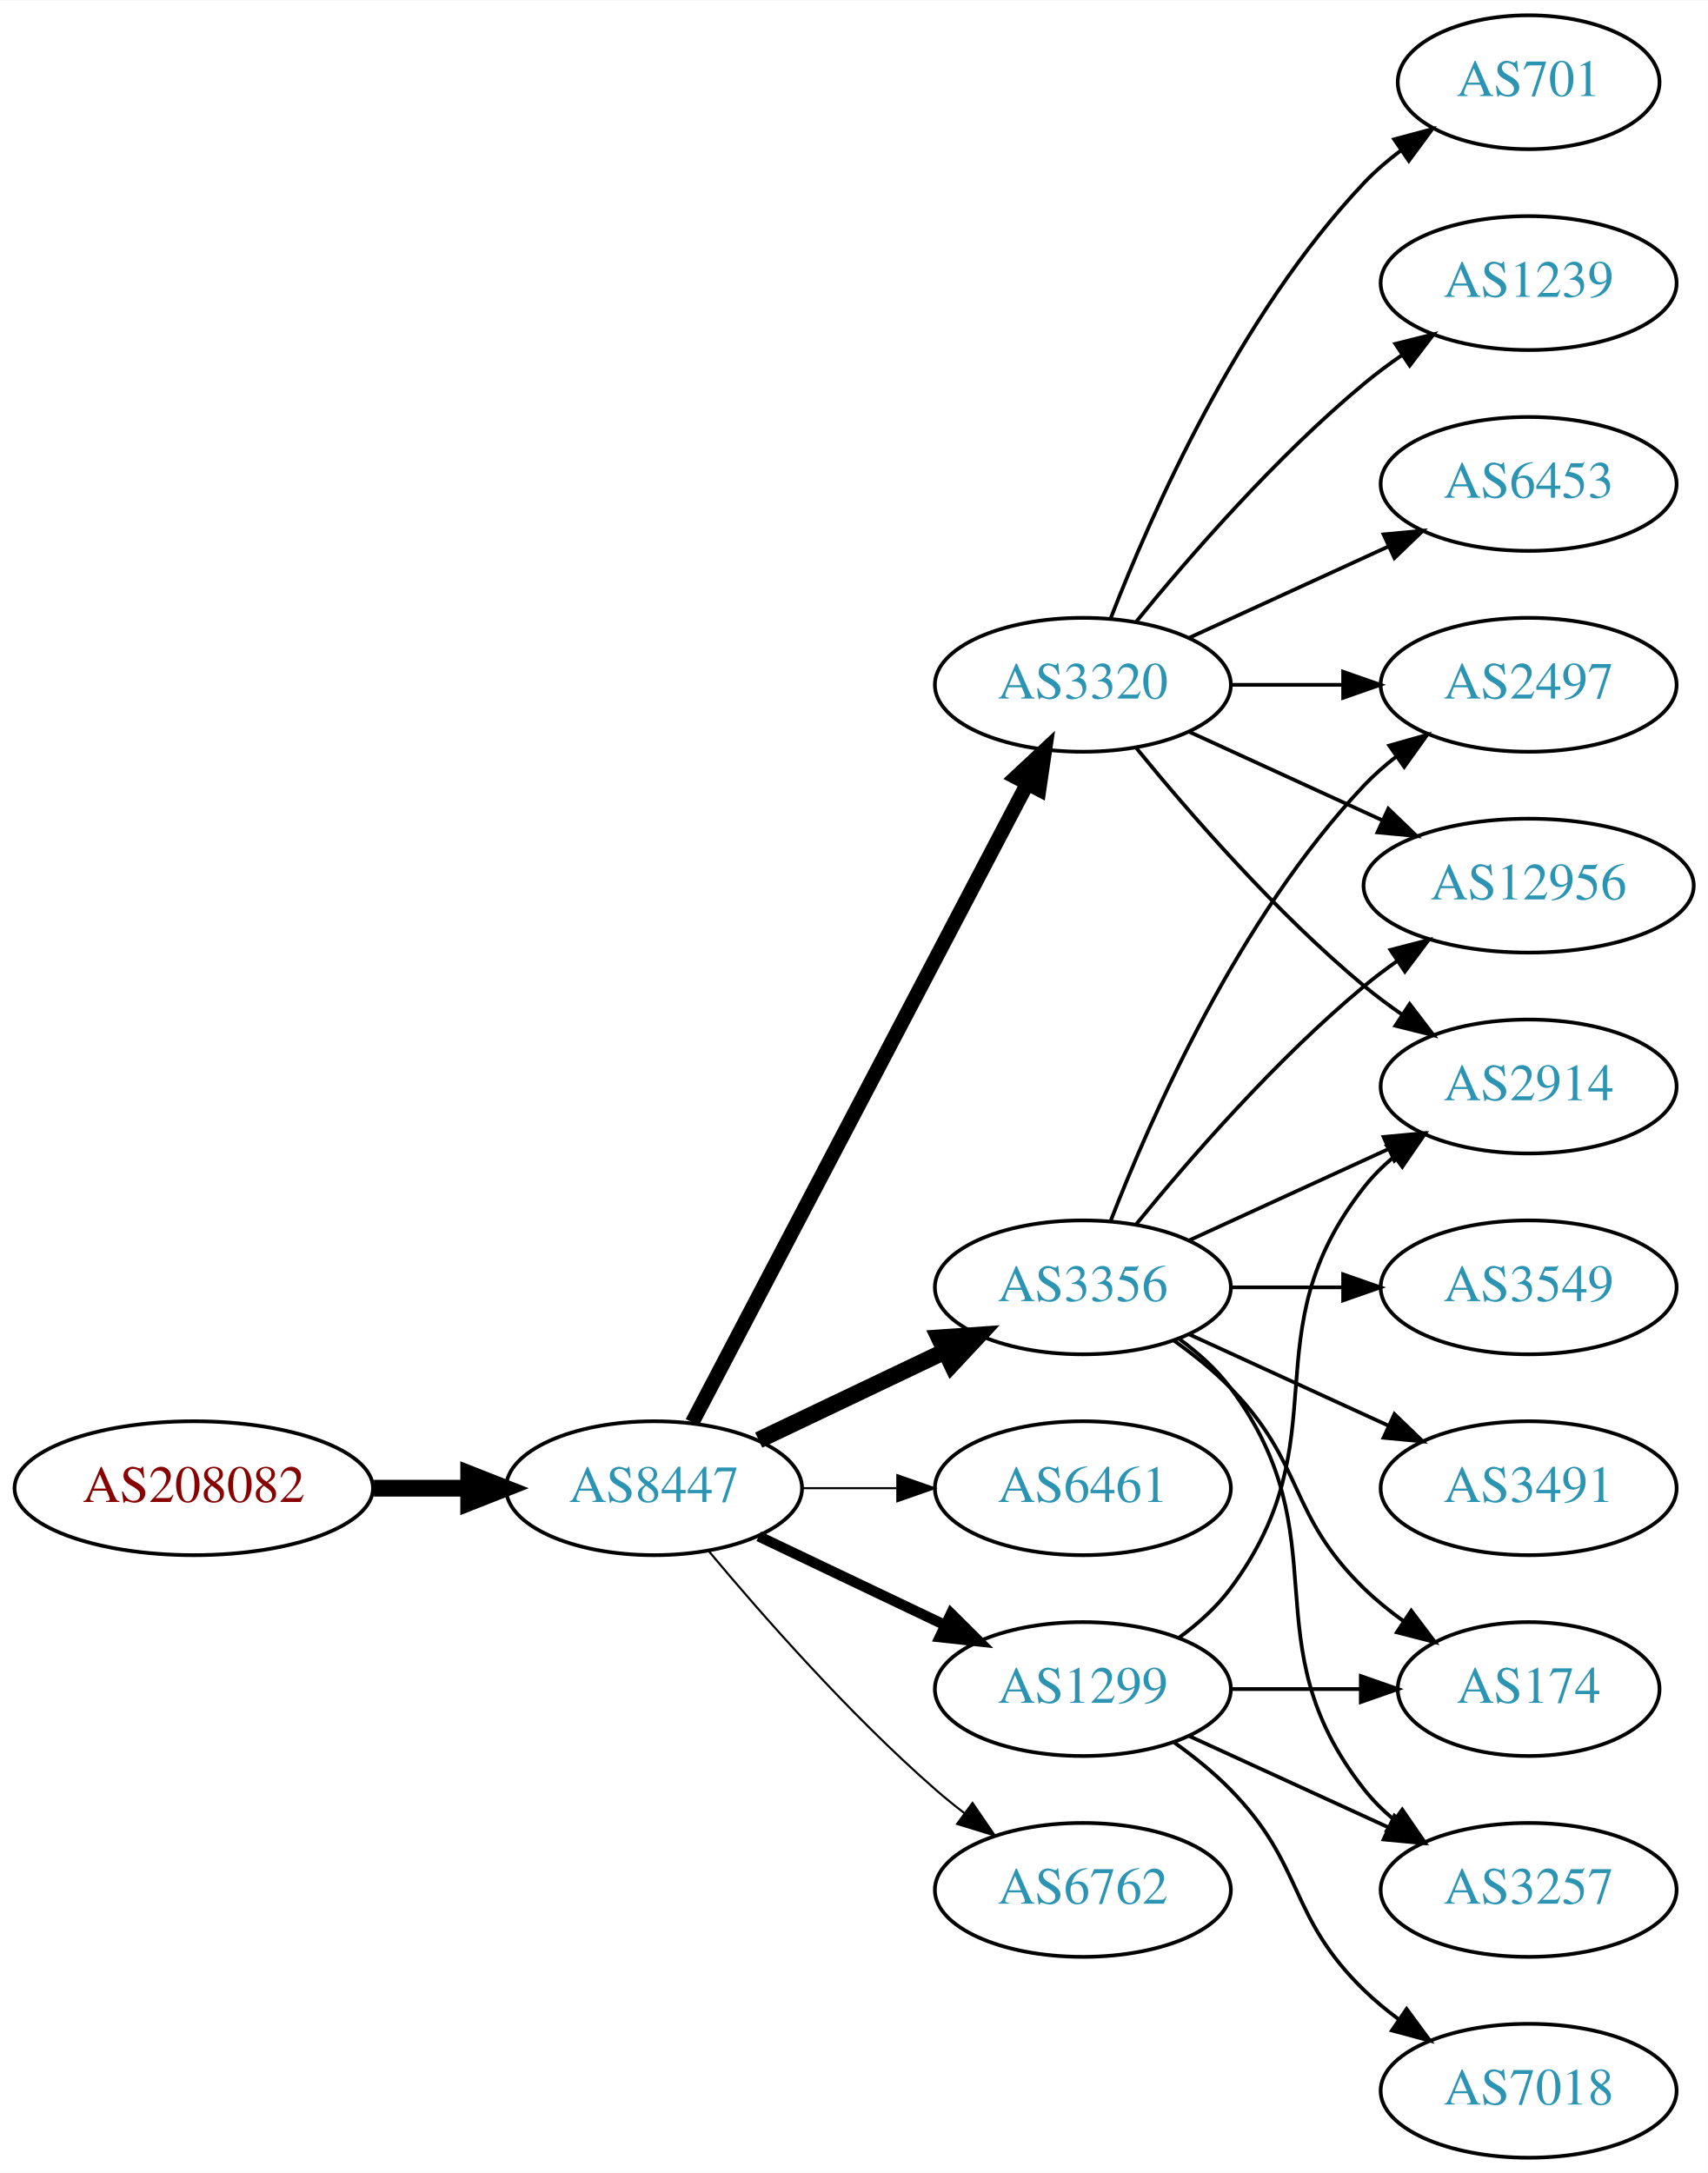
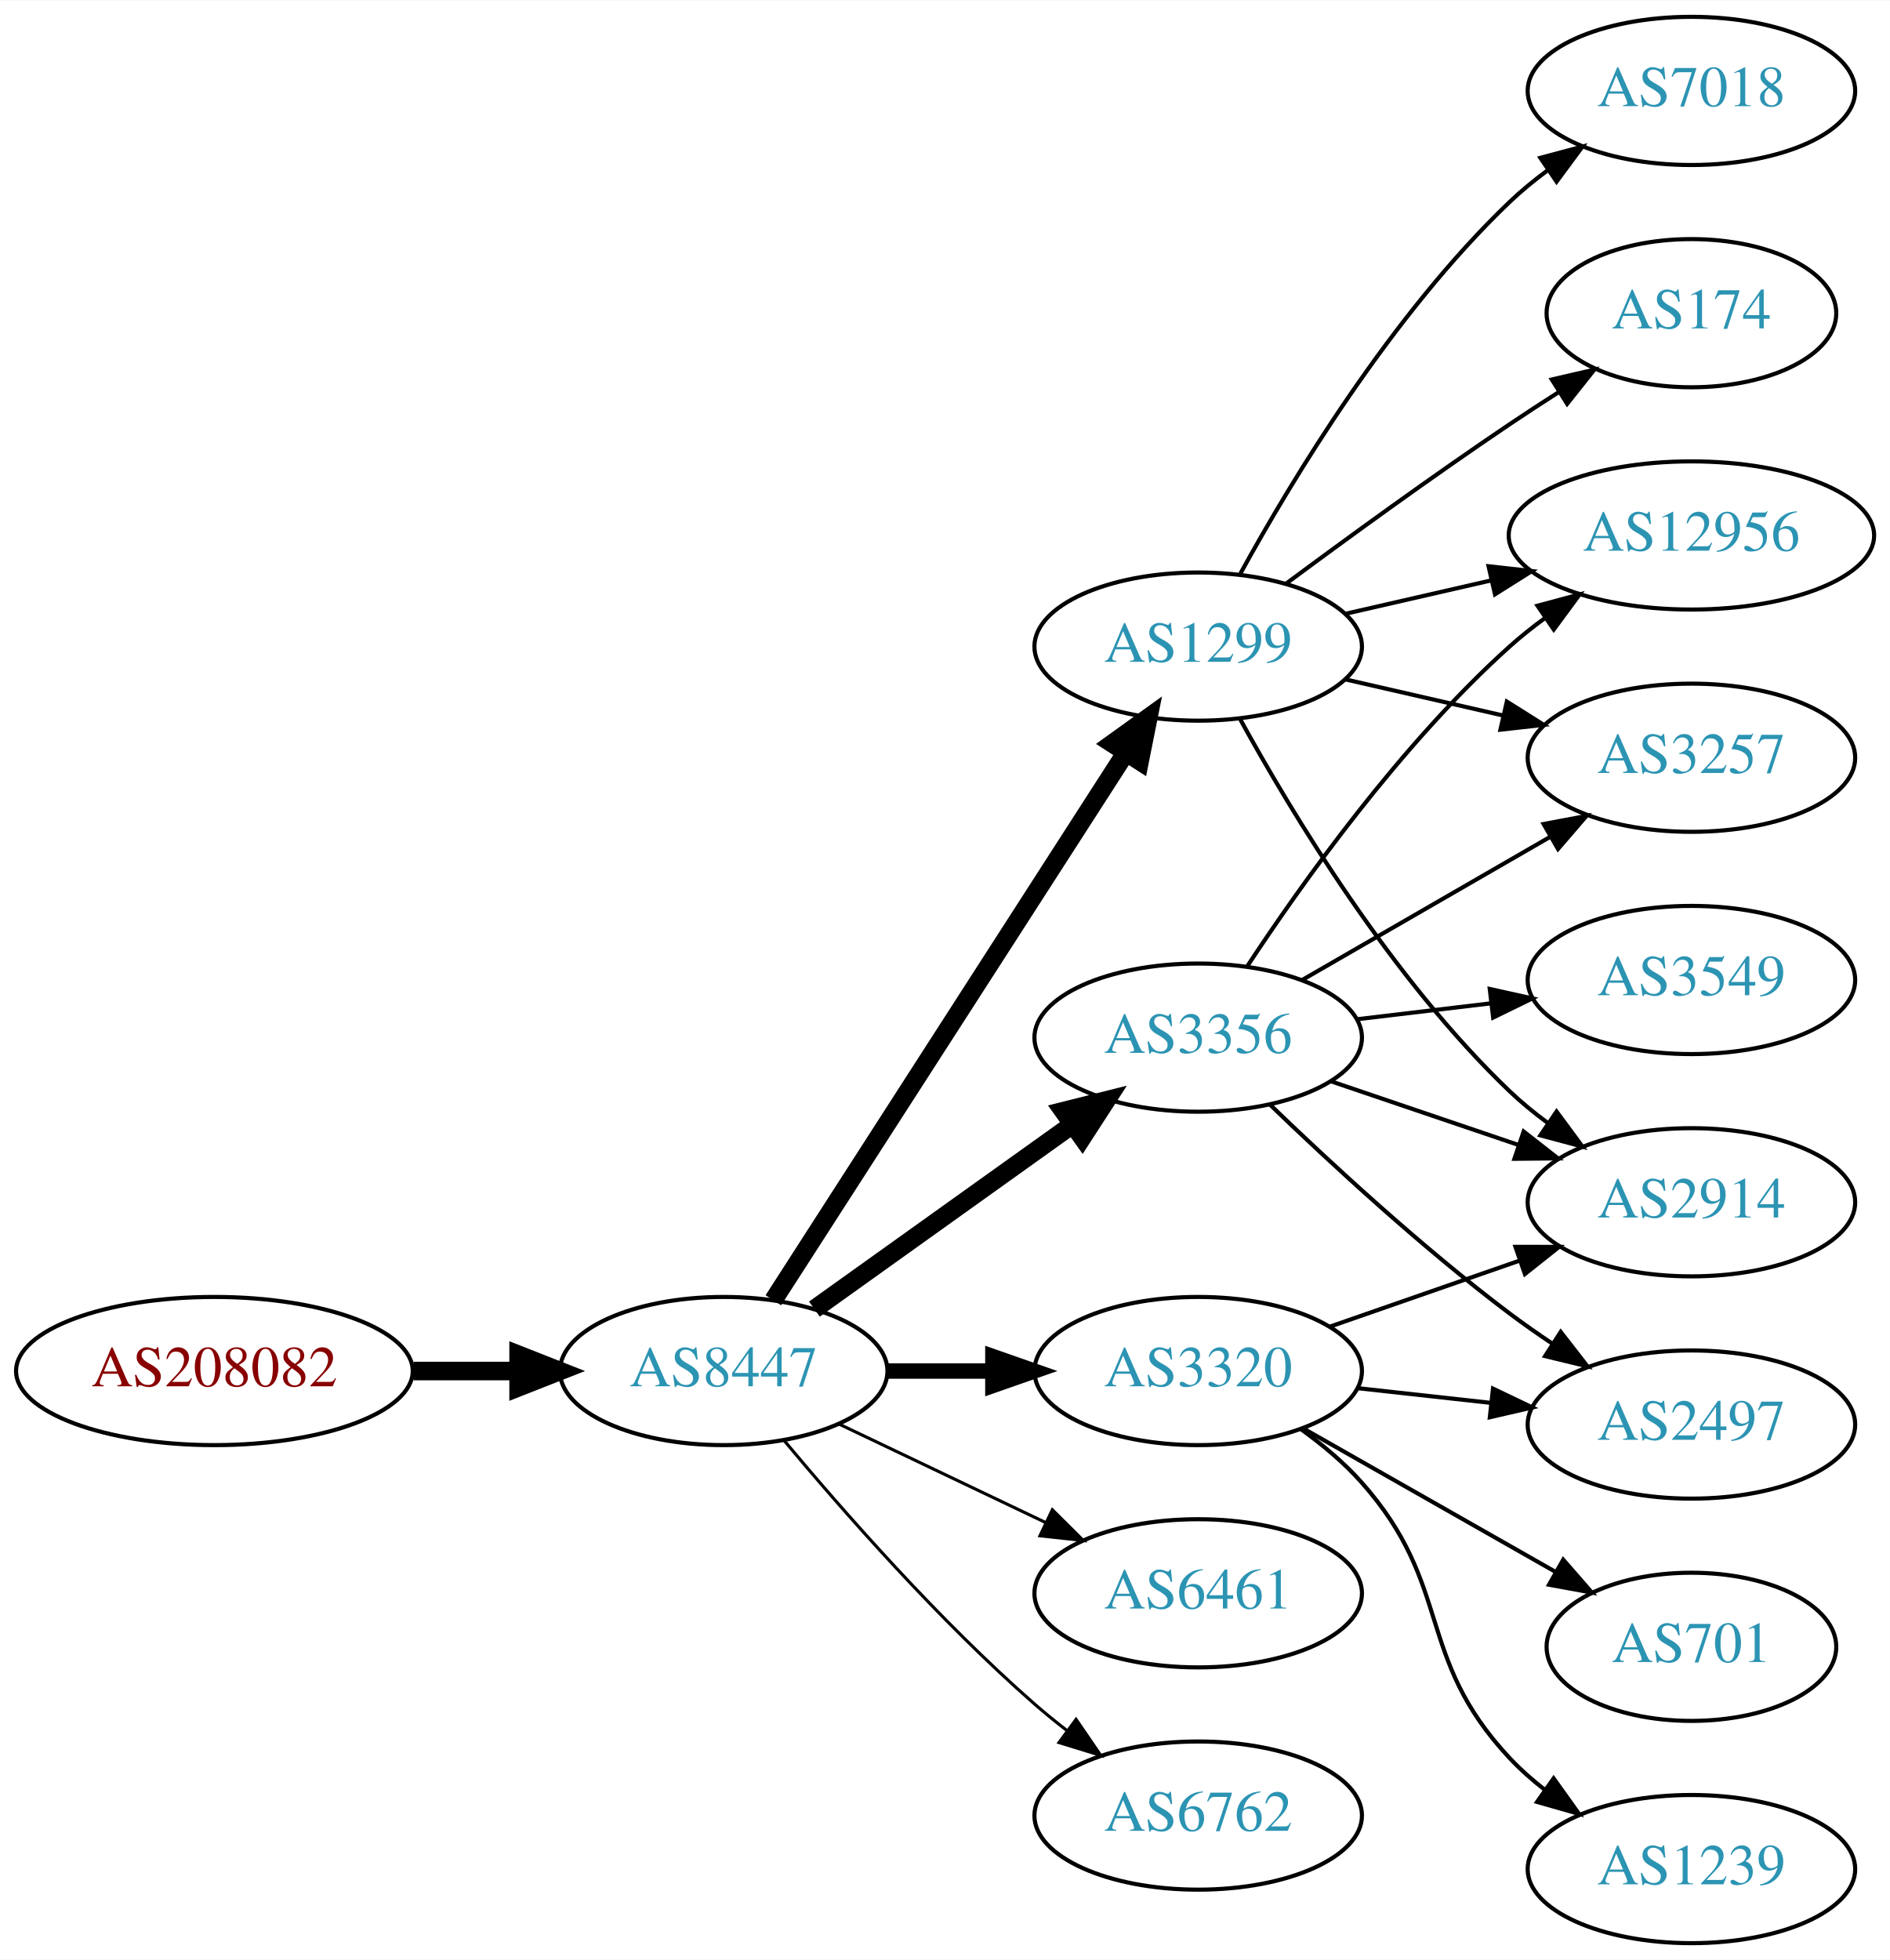
- <svg xmlns="http://www.w3.org/2000/svg" xmlns:xlink="http://www.w3.org/1999/xlink" width="459pt" height="584pt" viewBox="0.00 0.00 459.17 584.00">
-   <g id="graph0" class="graph" transform="scale(1 1) rotate(0) translate(4 580)">
-     <polygon fill="white" stroke="none" points="-4,4 -4,-580 455.17,-580 455.17,4 -4,4" />
+ <svg xmlns="http://www.w3.org/2000/svg" xmlns:xlink="http://www.w3.org/1999/xlink" width="459pt" height="476pt" viewBox="0.00 0.00 459.17 476.00">
+   <g id="graph0" class="graph" transform="scale(1 1) rotate(0) translate(4 472)">
+     <polygon fill="white" stroke="none" points="-4,4 -4,-472 455.17,-472 455.17,4 -4,4" />
    <g id="node1" class="node">
      <g id="a_node1">
        <a xlink:href="/asn/208082" xlink:title="AS208082 ~ Gantner Electronic GmbH [AT]">
-           <ellipse fill="#ffffff" stroke="black" cx="48.096" cy="-180" rx="48.192" ry="18" />
-           <text text-anchor="middle" x="48.096" y="-176.3" font-family="Times,serif" font-size="14.00" fill="#880000">AS208082</text>
+           <ellipse fill="#ffffff" stroke="black" cx="48.096" cy="-139" rx="48.192" ry="18" />
+           <text text-anchor="middle" x="48.096" y="-135.3" font-family="Times,serif" font-size="14.00" fill="#880000">AS208082</text>
        </a>
      </g>
    </g>
    <g id="node2" class="node">
      <g id="a_node2">
        <a xlink:href="/asn/8447" xlink:title="AS8447 ~ A1 Telekom Austria AG [AT]">
-           <ellipse fill="#ffffff" stroke="black" cx="171.838" cy="-180" rx="39.794" ry="18" />
-           <text text-anchor="middle" x="171.838" y="-176.3" font-family="Times,serif" font-size="14.00" fill="#2c94b3">AS8447</text>
+           <ellipse fill="#ffffff" stroke="black" cx="171.838" cy="-139" rx="39.794" ry="18" />
+           <text text-anchor="middle" x="171.838" y="-135.3" font-family="Times,serif" font-size="14.00" fill="#2c94b3">AS8447</text>
        </a>
      </g>
    </g>
    <g id="edge1" class="edge">
-       <path fill="none" stroke="black" stroke-width="4.5" d="M96.513,-180C104.867,-180 113.577,-180 121.969,-180" />
-       <polygon fill="black" stroke="black" stroke-width="4.5" points="122.004,-183.938 132.004,-180 122.004,-176.063 122.004,-183.938" />
+       <path fill="none" stroke="black" stroke-width="4.5" d="M96.513,-139C104.867,-139 113.577,-139 121.969,-139" />
+       <polygon fill="black" stroke="black" stroke-width="4.5" points="122.004,-142.938 132.004,-139 122.004,-135.063 122.004,-142.938" />
    </g>
    <g id="node3" class="node">
      <g id="a_node3">
-         <a xlink:href="/asn/3320" xlink:title="AS3320 ~ DTAG [DE]">
-           <ellipse fill="#ffffff" stroke="black" cx="287.131" cy="-396" rx="39.794" ry="18" />
-           <text text-anchor="middle" x="287.131" y="-392.3" font-family="Times,serif" font-size="14.00" fill="#2c94b3">AS3320</text>
+         <a xlink:href="/asn/1299" xlink:title="AS1299 ~ Telia Carrier [EU]">
+           <ellipse fill="#ffffff" stroke="black" cx="287.131" cy="-315" rx="39.794" ry="18" />
+           <text text-anchor="middle" x="287.131" y="-311.3" font-family="Times,serif" font-size="14.00" fill="#2c94b3">AS1299</text>
        </a>
      </g>
    </g>
    <g id="edge2" class="edge">
-       <path fill="none" stroke="black" stroke-width="3.938" d="M182.109,-197.676C201.951,-235.505 248.628,-324.499 272.115,-369.278" />
-       <polygon fill="black" stroke="black" stroke-width="3.938" points="269.146,-371.152 276.89,-378.383 275.345,-367.901 269.146,-371.152" />
+       <path fill="none" stroke="black" stroke-width="4.5" d="M183.907,-156.196C203.874,-187.214 246.019,-252.687 269.48,-289.132" />
+       <polygon fill="black" stroke="black" stroke-width="4.5" points="266.293,-291.457 275.017,-297.734 272.915,-287.194 266.293,-291.457" />
    </g>
    <g id="node4" class="node">
      <g id="a_node4">
        <a xlink:href="/asn/3356" xlink:title="AS3356 ~ Level 3 Parent, LLC [US]">
-           <ellipse fill="#ffffff" stroke="black" cx="287.131" cy="-234" rx="39.794" ry="18" />
-           <text text-anchor="middle" x="287.131" y="-230.3" font-family="Times,serif" font-size="14.00" fill="#2c94b3">AS3356</text>
+           <ellipse fill="#ffffff" stroke="black" cx="287.131" cy="-220" rx="39.794" ry="18" />
+           <text text-anchor="middle" x="287.131" y="-216.3" font-family="Times,serif" font-size="14.00" fill="#2c94b3">AS3356</text>
        </a>
      </g>
    </g>
    <g id="edge3" class="edge">
-       <path fill="none" stroke="black" stroke-width="4.5" d="M199.974,-192.934C214.968,-200.081 233.789,-209.052 250.013,-216.785" />
-       <polygon fill="black" stroke="black" stroke-width="4.5" points="248.495,-220.423 259.216,-221.171 251.883,-213.314 248.495,-220.423" />
+       <path fill="none" stroke="black" stroke-width="4.5" d="M193.882,-154.046C211.497,-166.639 236.835,-184.755 256.501,-198.816" />
+       <polygon fill="black" stroke="black" stroke-width="4.5" points="254.39,-202.147 264.815,-204.76 258.97,-195.741 254.39,-202.147" />
    </g>
    <g id="node5" class="node">
      <g id="a_node5">
-         <a xlink:href="/asn/6461" xlink:title="AS6461 ~ Zayo Bandwidth [US]">
-           <ellipse fill="#ffffff" stroke="black" cx="287.131" cy="-180" rx="39.794" ry="18" />
-           <text text-anchor="middle" x="287.131" y="-176.3" font-family="Times,serif" font-size="14.00" fill="#2c94b3">AS6461</text>
+         <a xlink:href="/asn/3320" xlink:title="AS3320 ~ DTAG [DE]">
+           <ellipse fill="#ffffff" stroke="black" cx="287.131" cy="-139" rx="39.794" ry="18" />
+           <text text-anchor="middle" x="287.131" y="-135.3" font-family="Times,serif" font-size="14.00" fill="#2c94b3">AS3320</text>
        </a>
      </g>
    </g>
    <g id="edge4" class="edge">
-       <path fill="none" stroke="black" stroke-width="0.562" d="M211.51,-180C219.713,-180 228.477,-180 237.009,-180" />
-       <polygon fill="black" stroke="black" stroke-width="0.562" points="237.248,-183.5 247.248,-180 237.248,-176.5 237.248,-183.5" />
+       <path fill="none" stroke="black" stroke-width="3.75" d="M211.51,-139C219.713,-139 228.477,-139 237.009,-139" />
+       <polygon fill="black" stroke="black" stroke-width="3.75" points="237.248,-142.5 247.248,-139 237.248,-135.5 237.248,-142.5" />
    </g>
    <g id="node6" class="node">
      <g id="a_node6">
-         <a xlink:href="/asn/1299" xlink:title="AS1299 ~ Telia Carrier [EU]">
-           <ellipse fill="#ffffff" stroke="black" cx="287.131" cy="-126" rx="39.794" ry="18" />
-           <text text-anchor="middle" x="287.131" y="-122.3" font-family="Times,serif" font-size="14.00" fill="#2c94b3">AS1299</text>
+         <a xlink:href="/asn/6461" xlink:title="AS6461 ~ Zayo Bandwidth [US]">
+           <ellipse fill="#ffffff" stroke="black" cx="287.131" cy="-85" rx="39.794" ry="18" />
+           <text text-anchor="middle" x="287.131" y="-81.3" font-family="Times,serif" font-size="14.00" fill="#2c94b3">AS6461</text>
        </a>
      </g>
    </g>
    <g id="edge5" class="edge">
-       <path fill="none" stroke="black" stroke-width="2.812" d="M199.974,-167.066C214.968,-159.919 233.789,-150.948 250.013,-143.215" />
-       <polygon fill="black" stroke="black" stroke-width="2.812" points="251.695,-146.291 259.216,-138.829 248.683,-139.972 251.695,-146.291" />
+       <path fill="none" stroke="black" stroke-width="0.75" d="M199.974,-126.066C214.968,-118.919 233.789,-109.948 250.013,-102.215" />
+       <polygon fill="black" stroke="black" stroke-width="0.75" points="251.695,-105.291 259.216,-97.829 248.683,-98.972 251.695,-105.291" />
    </g>
    <g id="node7" class="node">
      <g id="a_node7">
        <a xlink:href="/asn/6762" xlink:title="AS6762 ~ TELECOM ITALIA SPARKLE S.p.A. [IT]">
-           <ellipse fill="#ffffff" stroke="black" cx="287.131" cy="-72" rx="39.794" ry="18" />
-           <text text-anchor="middle" x="287.131" y="-68.3" font-family="Times,serif" font-size="14.00" fill="#2c94b3">AS6762</text>
+           <ellipse fill="#ffffff" stroke="black" cx="287.131" cy="-31" rx="39.794" ry="18" />
+           <text text-anchor="middle" x="287.131" y="-27.3" font-family="Times,serif" font-size="14.00" fill="#2c94b3">AS6762</text>
        </a>
      </g>
    </g>
    <g id="edge6" class="edge">
-       <path fill="none" stroke="black" stroke-width="0.562" d="M186.468,-163.183C200.751,-146.071 224.297,-119.255 247.484,-99 249.95,-96.846 252.589,-94.706 255.286,-92.628" />
-       <polygon fill="black" stroke="black" stroke-width="0.562" points="257.459,-95.375 263.44,-86.63 253.311,-89.736 257.459,-95.375" />
+       <path fill="none" stroke="black" stroke-width="0.75" d="M186.468,-122.183C200.751,-105.071 224.297,-78.255 247.484,-58 249.95,-55.846 252.589,-53.706 255.286,-51.628" />
+       <polygon fill="black" stroke="black" stroke-width="0.75" points="257.459,-54.375 263.44,-45.63 253.311,-48.736 257.459,-54.375" />
    </g>
    <g id="node8" class="node">
      <g id="a_node8">
+         <a xlink:href="/asn/3257" xlink:title="AS3257 ~ GTT [DE]">
+           <ellipse fill="#ffffff" stroke="black" cx="406.973" cy="-288" rx="39.794" ry="18" />
+           <text text-anchor="middle" x="406.973" y="-284.3" font-family="Times,serif" font-size="14.00" fill="#2c94b3">AS3257</text>
+         </a>
+       </g>
+     </g>
+     <g id="edge7" class="edge">
+       <path fill="none" stroke="black" d="M322.85,-307.045C334.85,-304.296 348.471,-301.175 361.164,-298.267" />
+       <polygon fill="black" stroke="black" points="362.129,-301.636 371.095,-295.991 360.566,-294.813 362.129,-301.636" />
+     </g>
+     <g id="node9" class="node">
+       <g id="a_node9">
+         <a xlink:href="/asn/174" xlink:title="AS174 ~ Cogent Communications [US]">
+           <ellipse fill="#ffffff" stroke="black" cx="406.973" cy="-396" rx="35.194" ry="18" />
+           <text text-anchor="middle" x="406.973" y="-392.3" font-family="Times,serif" font-size="14.00" fill="#2c94b3">AS174</text>
+         </a>
+       </g>
+     </g>
+     <g id="edge8" class="edge">
+       <path fill="none" stroke="black" d="M308.461,-330.277C323.324,-341.304 344.068,-356.407 362.777,-369 366.595,-371.569 370.645,-374.21 374.675,-376.786" />
+       <polygon fill="black" stroke="black" points="373.044,-379.895 383.369,-382.271 376.779,-373.975 373.044,-379.895" />
+     </g>
+     <g id="node10" class="node">
+       <g id="a_node10">
        <a xlink:href="/asn/12956" xlink:title="AS12956 ~ TELXIUS [ES]">
          <ellipse fill="#ffffff" stroke="black" cx="406.973" cy="-342" rx="44.393" ry="18" />
          <text text-anchor="middle" x="406.973" y="-338.3" font-family="Times,serif" font-size="14.00" fill="#2c94b3">AS12956</text>
        </a>
      </g>
    </g>
-     <g id="edge7" class="edge">
-       <path fill="none" stroke="black" d="M315.76,-383.339C331.258,-376.238 350.824,-367.272 367.771,-359.506" />
-       <polygon fill="black" stroke="black" points="369.24,-362.683 376.873,-355.335 366.324,-356.319 369.24,-362.683" />
-     </g>
-     <g id="node9" class="node">
-       <g id="a_node9">
-         <a xlink:href="/asn/701" xlink:title="AS701 ~ UUNET [US]">
-           <ellipse fill="#ffffff" stroke="black" cx="406.973" cy="-558" rx="35.194" ry="18" />
-           <text text-anchor="middle" x="406.973" y="-554.3" font-family="Times,serif" font-size="14.00" fill="#2c94b3">AS701</text>
-         </a>
-       </g>
-     </g>
-     <g id="edge8" class="edge">
-       <path fill="none" stroke="black" d="M294.654,-413.994C305.404,-441.728 329.062,-495.429 362.777,-531 365.72,-534.105 369.094,-537.001 372.629,-539.655" />
-       <polygon fill="black" stroke="black" points="370.815,-542.654 381.048,-545.397 374.759,-536.871 370.815,-542.654" />
-     </g>
-     <g id="node10" class="node">
-       <g id="a_node10">
-         <a xlink:href="/asn/1239" xlink:title="AS1239 ~ Sprint [US]">
-           <ellipse fill="#ffffff" stroke="black" cx="406.973" cy="-504" rx="39.794" ry="18" />
-           <text text-anchor="middle" x="406.973" y="-500.3" font-family="Times,serif" font-size="14.00" fill="#2c94b3">AS1239</text>
-         </a>
-       </g>
-     </g>
    <g id="edge9" class="edge">
-       <path fill="none" stroke="black" d="M301.55,-413.065C315.665,-430.375 339.079,-457.345 362.777,-477 365.994,-479.668 369.494,-482.27 373.065,-484.741" />
-       <polygon fill="black" stroke="black" points="371.143,-487.666 381.421,-490.236 374.988,-481.817 371.143,-487.666" />
+       <path fill="none" stroke="black" d="M322.85,-322.955C333.989,-325.507 346.524,-328.379 358.417,-331.104" />
+       <polygon fill="black" stroke="black" points="357.682,-334.526 368.211,-333.348 359.246,-327.703 357.682,-334.526" />
    </g>
    <g id="node11" class="node">
      <g id="a_node11">
-         <a xlink:href="/asn/2497" xlink:title="AS2497 ~ Internet Initiative Japan Inc. [JP]">
-           <ellipse fill="#ffffff" stroke="black" cx="406.973" cy="-396" rx="39.794" ry="18" />
-           <text text-anchor="middle" x="406.973" y="-392.3" font-family="Times,serif" font-size="14.00" fill="#2c94b3">AS2497</text>
+         <a xlink:href="/asn/2914" xlink:title="AS2914 ~ NTT America, Inc. [US]">
+           <ellipse fill="#ffffff" stroke="black" cx="406.973" cy="-180" rx="39.794" ry="18" />
+           <text text-anchor="middle" x="406.973" y="-176.3" font-family="Times,serif" font-size="14.00" fill="#2c94b3">AS2914</text>
        </a>
      </g>
    </g>
    <g id="edge10" class="edge">
-       <path fill="none" stroke="black" d="M327.044,-396C336.597,-396 346.947,-396 356.909,-396" />
-       <polygon fill="black" stroke="black" points="357.102,-399.5 367.102,-396 357.102,-392.5 357.102,-399.5" />
+       <path fill="none" stroke="black" d="M297.372,-297.287C309.918,-274.439 334.095,-234.389 362.777,-207 365.646,-204.261 368.834,-201.653 372.144,-199.215" />
+       <polygon fill="black" stroke="black" points="374.207,-202.044 380.503,-193.523 370.267,-196.258 374.207,-202.044" />
    </g>
    <g id="node12" class="node">
      <g id="a_node12">
-         <a xlink:href="/asn/6453" xlink:title="AS6453 ~ TATA COMMUNICATIONS (AMERICA) INC [US]">
+         <a xlink:href="/asn/7018" xlink:title="AS7018 ~ AT&amp;T Services, Inc. [US]">
          <ellipse fill="#ffffff" stroke="black" cx="406.973" cy="-450" rx="39.794" ry="18" />
-           <text text-anchor="middle" x="406.973" y="-446.3" font-family="Times,serif" font-size="14.00" fill="#2c94b3">AS6453</text>
+           <text text-anchor="middle" x="406.973" y="-446.3" font-family="Times,serif" font-size="14.00" fill="#2c94b3">AS7018</text>
        </a>
      </g>
    </g>
    <g id="edge11" class="edge">
-       <path fill="none" stroke="black" d="M315.76,-408.661C331.717,-415.973 351.987,-425.261 369.27,-433.181" />
-       <polygon fill="black" stroke="black" points="367.969,-436.435 378.518,-437.419 370.885,-430.071 367.969,-436.435" />
+       <path fill="none" stroke="black" d="M297.372,-332.713C309.918,-355.561 334.095,-395.611 362.777,-423 365.646,-425.739 368.834,-428.347 372.144,-430.785" />
+       <polygon fill="black" stroke="black" points="370.267,-433.742 380.503,-436.477 374.207,-427.956 370.267,-433.742" />
+     </g>
+     <g id="edge15" class="edge">
+       <path fill="none" stroke="black" d="M312.262,-233.925C329.702,-243.988 353.475,-257.707 372.713,-268.808" />
+       <polygon fill="black" stroke="black" points="371.058,-271.893 381.469,-273.86 374.557,-265.83 371.058,-271.893" />
+     </g>
+     <g id="edge13" class="edge">
+       <path fill="none" stroke="black" d="M298.997,-237.252C312.32,-257.5 336.403,-291.315 362.777,-315 365.424,-317.377 368.305,-319.673 371.281,-321.855" />
+       <polygon fill="black" stroke="black" points="369.576,-324.929 379.808,-327.677 373.523,-319.148 369.576,-324.929" />
+     </g>
+     <g id="edge14" class="edge">
+       <path fill="none" stroke="black" d="M319.401,-209.386C333.385,-204.639 350.055,-198.981 365.017,-193.902" />
+       <polygon fill="black" stroke="black" points="366.213,-197.192 374.557,-190.664 363.963,-190.564 366.213,-197.192" />
    </g>
    <g id="node13" class="node">
      <g id="a_node13">
-         <a xlink:href="/asn/2914" xlink:title="AS2914 ~ NTT America, Inc. [US]">
-           <ellipse fill="#ffffff" stroke="black" cx="406.973" cy="-288" rx="39.794" ry="18" />
-           <text text-anchor="middle" x="406.973" y="-284.3" font-family="Times,serif" font-size="14.00" fill="#2c94b3">AS2914</text>
+         <a xlink:href="/asn/2497" xlink:title="AS2497 ~ Internet Initiative Japan Inc. [JP]">
+           <ellipse fill="#ffffff" stroke="black" cx="406.973" cy="-126" rx="39.794" ry="18" />
+           <text text-anchor="middle" x="406.973" y="-122.3" font-family="Times,serif" font-size="14.00" fill="#2c94b3">AS2497</text>
        </a>
      </g>
    </g>
    <g id="edge12" class="edge">
-       <path fill="none" stroke="black" d="M301.55,-378.935C315.665,-361.625 339.079,-334.655 362.777,-315 365.994,-312.332 369.494,-309.73 373.065,-307.259" />
-       <polygon fill="black" stroke="black" points="374.988,-310.183 381.421,-301.764 371.143,-304.334 374.988,-310.183" />
-     </g>
-     <g id="edge17" class="edge">
-       <path fill="none" stroke="black" d="M301.55,-251.065C315.665,-268.375 339.079,-295.345 362.777,-315 365.515,-317.271 368.459,-319.494 371.476,-321.63" />
-       <polygon fill="black" stroke="black" points="369.808,-324.725 380.065,-327.379 373.702,-318.908 369.808,-324.725" />
-     </g>
-     <g id="edge18" class="edge">
-       <path fill="none" stroke="black" d="M294.654,-251.994C305.404,-279.728 329.062,-333.429 362.777,-369 365.363,-371.728 368.281,-374.294 371.349,-376.677" />
-       <polygon fill="black" stroke="black" points="369.503,-379.658 379.697,-382.543 373.527,-373.93 369.503,-379.658" />
-     </g>
-     <g id="edge15" class="edge">
-       <path fill="none" stroke="black" d="M315.76,-246.661C331.717,-253.973 351.987,-263.261 369.27,-271.181" />
-       <polygon fill="black" stroke="black" points="367.969,-274.435 378.518,-275.419 370.885,-268.071 367.969,-274.435" />
+       <path fill="none" stroke="black" d="M304.608,-203.691C319.277,-189.551 341.627,-168.914 362.777,-153 366.116,-150.488 369.694,-147.983 373.309,-145.568" />
+       <polygon fill="black" stroke="black" points="375.216,-148.504 381.717,-140.138 371.417,-142.624 375.216,-148.504" />
    </g>
    <g id="node14" class="node">
      <g id="a_node14">
        <a xlink:href="/asn/3549" xlink:title="AS3549 ~ Level 3 Parent, LLC [US]">
          <ellipse fill="#ffffff" stroke="black" cx="406.973" cy="-234" rx="39.794" ry="18" />
          <text text-anchor="middle" x="406.973" y="-230.3" font-family="Times,serif" font-size="14.00" fill="#2c94b3">AS3549</text>
        </a>
      </g>
    </g>
-     <g id="edge13" class="edge">
-       <path fill="none" stroke="black" d="M327.044,-234C336.597,-234 346.947,-234 356.909,-234" />
-       <polygon fill="black" stroke="black" points="357.102,-237.5 367.102,-234 357.102,-230.5 357.102,-237.5" />
+     <g id="edge16" class="edge">
+       <path fill="none" stroke="black" d="M325.741,-224.468C336.052,-225.693 347.369,-227.038 358.17,-228.321" />
+       <polygon fill="black" stroke="black" points="357.973,-231.822 368.316,-229.526 358.799,-224.871 357.973,-231.822" />
+     </g>
+     <g id="edge17" class="edge">
+       <path fill="none" stroke="black" d="M319.093,-149.772C333.189,-154.677 350.066,-160.548 365.179,-165.807" />
+       <polygon fill="black" stroke="black" points="364.215,-169.177 374.809,-169.157 366.515,-162.566 364.215,-169.177" />
+     </g>
+     <g id="edge19" class="edge">
+       <path fill="none" stroke="black" d="M325.741,-134.851C336.052,-133.713 347.369,-132.465 358.17,-131.274" />
+       <polygon fill="black" stroke="black" points="358.761,-134.73 368.316,-130.154 357.993,-127.772 358.761,-134.73" />
    </g>
    <g id="node15" class="node">
      <g id="a_node15">
-         <a xlink:href="/asn/3257" xlink:title="AS3257 ~ GTT [DE]">
-           <ellipse fill="#ffffff" stroke="black" cx="406.973" cy="-72" rx="39.794" ry="18" />
-           <text text-anchor="middle" x="406.973" y="-68.3" font-family="Times,serif" font-size="14.00" fill="#2c94b3">AS3257</text>
-         </a>
-       </g>
-     </g>
-     <g id="edge14" class="edge">
-       <path fill="none" stroke="black" d="M313.062,-220.118C318.138,-216.389 323.056,-211.984 326.777,-207 357.049,-166.458 331.479,-138.754 362.777,-99 365.102,-96.047 367.846,-93.33 370.805,-90.853" />
-       <polygon fill="black" stroke="black" points="372.998,-93.585 379.002,-84.855 368.865,-87.936 372.998,-93.585" />
+         <a xlink:href="/asn/1239" xlink:title="AS1239 ~ Sprint [US]">
+           <ellipse fill="#ffffff" stroke="black" cx="406.973" cy="-18" rx="39.794" ry="18" />
+           <text text-anchor="middle" x="406.973" y="-14.3" font-family="Times,serif" font-size="14.00" fill="#2c94b3">AS1239</text>
+         </a>
+       </g>
+     </g>
+     <g id="edge18" class="edge">
+       <path fill="none" stroke="black" d="M312.046,-124.91C317.289,-121.14 322.534,-116.77 326.777,-112 349.245,-86.743 339.671,-69.674 362.777,-45 365.347,-42.257 368.253,-39.68 371.314,-37.29" />
+       <polygon fill="black" stroke="black" points="373.494,-40.036 379.653,-31.415 369.463,-34.313 373.494,-40.036" />
    </g>
    <g id="node16" class="node">
      <g id="a_node16">
-         <a xlink:href="/asn/3491" xlink:title="AS3491 ~ PCCW Global, Inc. [US]">
-           <ellipse fill="#ffffff" stroke="black" cx="406.973" cy="-180" rx="39.794" ry="18" />
-           <text text-anchor="middle" x="406.973" y="-176.3" font-family="Times,serif" font-size="14.00" fill="#2c94b3">AS3491</text>
-         </a>
-       </g>
-     </g>
-     <g id="edge16" class="edge">
-       <path fill="none" stroke="black" d="M315.76,-221.339C331.717,-214.027 351.987,-204.739 369.27,-196.819" />
-       <polygon fill="black" stroke="black" points="370.885,-199.929 378.518,-192.581 367.969,-193.565 370.885,-199.929" />
-     </g>
-     <g id="node17" class="node">
-       <g id="a_node17">
-         <a xlink:href="/asn/174" xlink:title="AS174 ~ Cogent Communications [US]">
-           <ellipse fill="#ffffff" stroke="black" cx="406.973" cy="-126" rx="35.194" ry="18" />
-           <text text-anchor="middle" x="406.973" y="-122.3" font-family="Times,serif" font-size="14.00" fill="#2c94b3">AS174</text>
-         </a>
-       </g>
-     </g>
-     <g id="edge19" class="edge">
-       <path fill="none" stroke="black" d="M311.725,-219.611C316.981,-215.852 322.313,-211.563 326.777,-207 346.95,-186.383 342.084,-173.094 362.777,-153 366.005,-149.866 369.656,-146.911 373.434,-144.188" />
-       <polygon fill="black" stroke="black" points="375.413,-147.075 381.794,-138.617 371.532,-141.25 375.413,-147.075" />
-     </g>
-     <g id="edge23" class="edge">
-       <path fill="none" stroke="black" d="M313.062,-139.882C318.138,-143.611 323.056,-148.016 326.777,-153 357.049,-193.542 331.479,-221.246 362.777,-261 365.102,-263.953 367.846,-266.67 370.805,-269.147" />
-       <polygon fill="black" stroke="black" points="368.865,-272.064 379.002,-275.145 372.998,-266.415 368.865,-272.064" />
+         <a xlink:href="/asn/701" xlink:title="AS701 ~ UUNET [US]">
+           <ellipse fill="#ffffff" stroke="black" cx="406.973" cy="-72" rx="35.194" ry="18" />
+           <text text-anchor="middle" x="406.973" y="-68.3" font-family="Times,serif" font-size="14.00" fill="#2c94b3">AS701</text>
+         </a>
+       </g>
    </g>
    <g id="edge20" class="edge">
-       <path fill="none" stroke="black" d="M315.76,-113.339C331.717,-106.027 351.987,-96.739 369.27,-88.819" />
-       <polygon fill="black" stroke="black" points="370.885,-91.929 378.518,-84.581 367.969,-85.565 370.885,-91.929" />
-     </g>
-     <g id="edge22" class="edge">
-       <path fill="none" stroke="black" d="M327.044,-126C338.13,-126 350.29,-126 361.672,-126" />
-       <polygon fill="black" stroke="black" points="361.854,-129.5 371.854,-126 361.854,-122.5 361.854,-129.5" />
-     </g>
-     <g id="node18" class="node">
-       <g id="a_node18">
-         <a xlink:href="/asn/7018" xlink:title="AS7018 ~ AT&amp;T Services, Inc. [US]">
-           <ellipse fill="#ffffff" stroke="black" cx="406.973" cy="-18" rx="39.794" ry="18" />
-           <text text-anchor="middle" x="406.973" y="-14.3" font-family="Times,serif" font-size="14.00" fill="#2c94b3">AS7018</text>
-         </a>
-       </g>
-     </g>
-     <g id="edge21" class="edge">
-       <path fill="none" stroke="black" d="M311.725,-111.611C316.981,-107.852 322.313,-103.563 326.777,-99 346.95,-78.383 342.084,-65.094 362.777,-45 365.623,-42.237 368.796,-39.614 372.096,-37.166" />
-       <polygon fill="black" stroke="black" points="374.162,-39.993 380.444,-31.462 370.213,-34.214 374.162,-39.993" />
+       <path fill="none" stroke="black" d="M312.548,-125.118C330.357,-114.992 354.659,-101.175 374.013,-90.171" />
+       <polygon fill="black" stroke="black" points="375.827,-93.166 382.79,-85.181 372.367,-87.081 375.827,-93.166" />
    </g>
  </g>
</svg>
